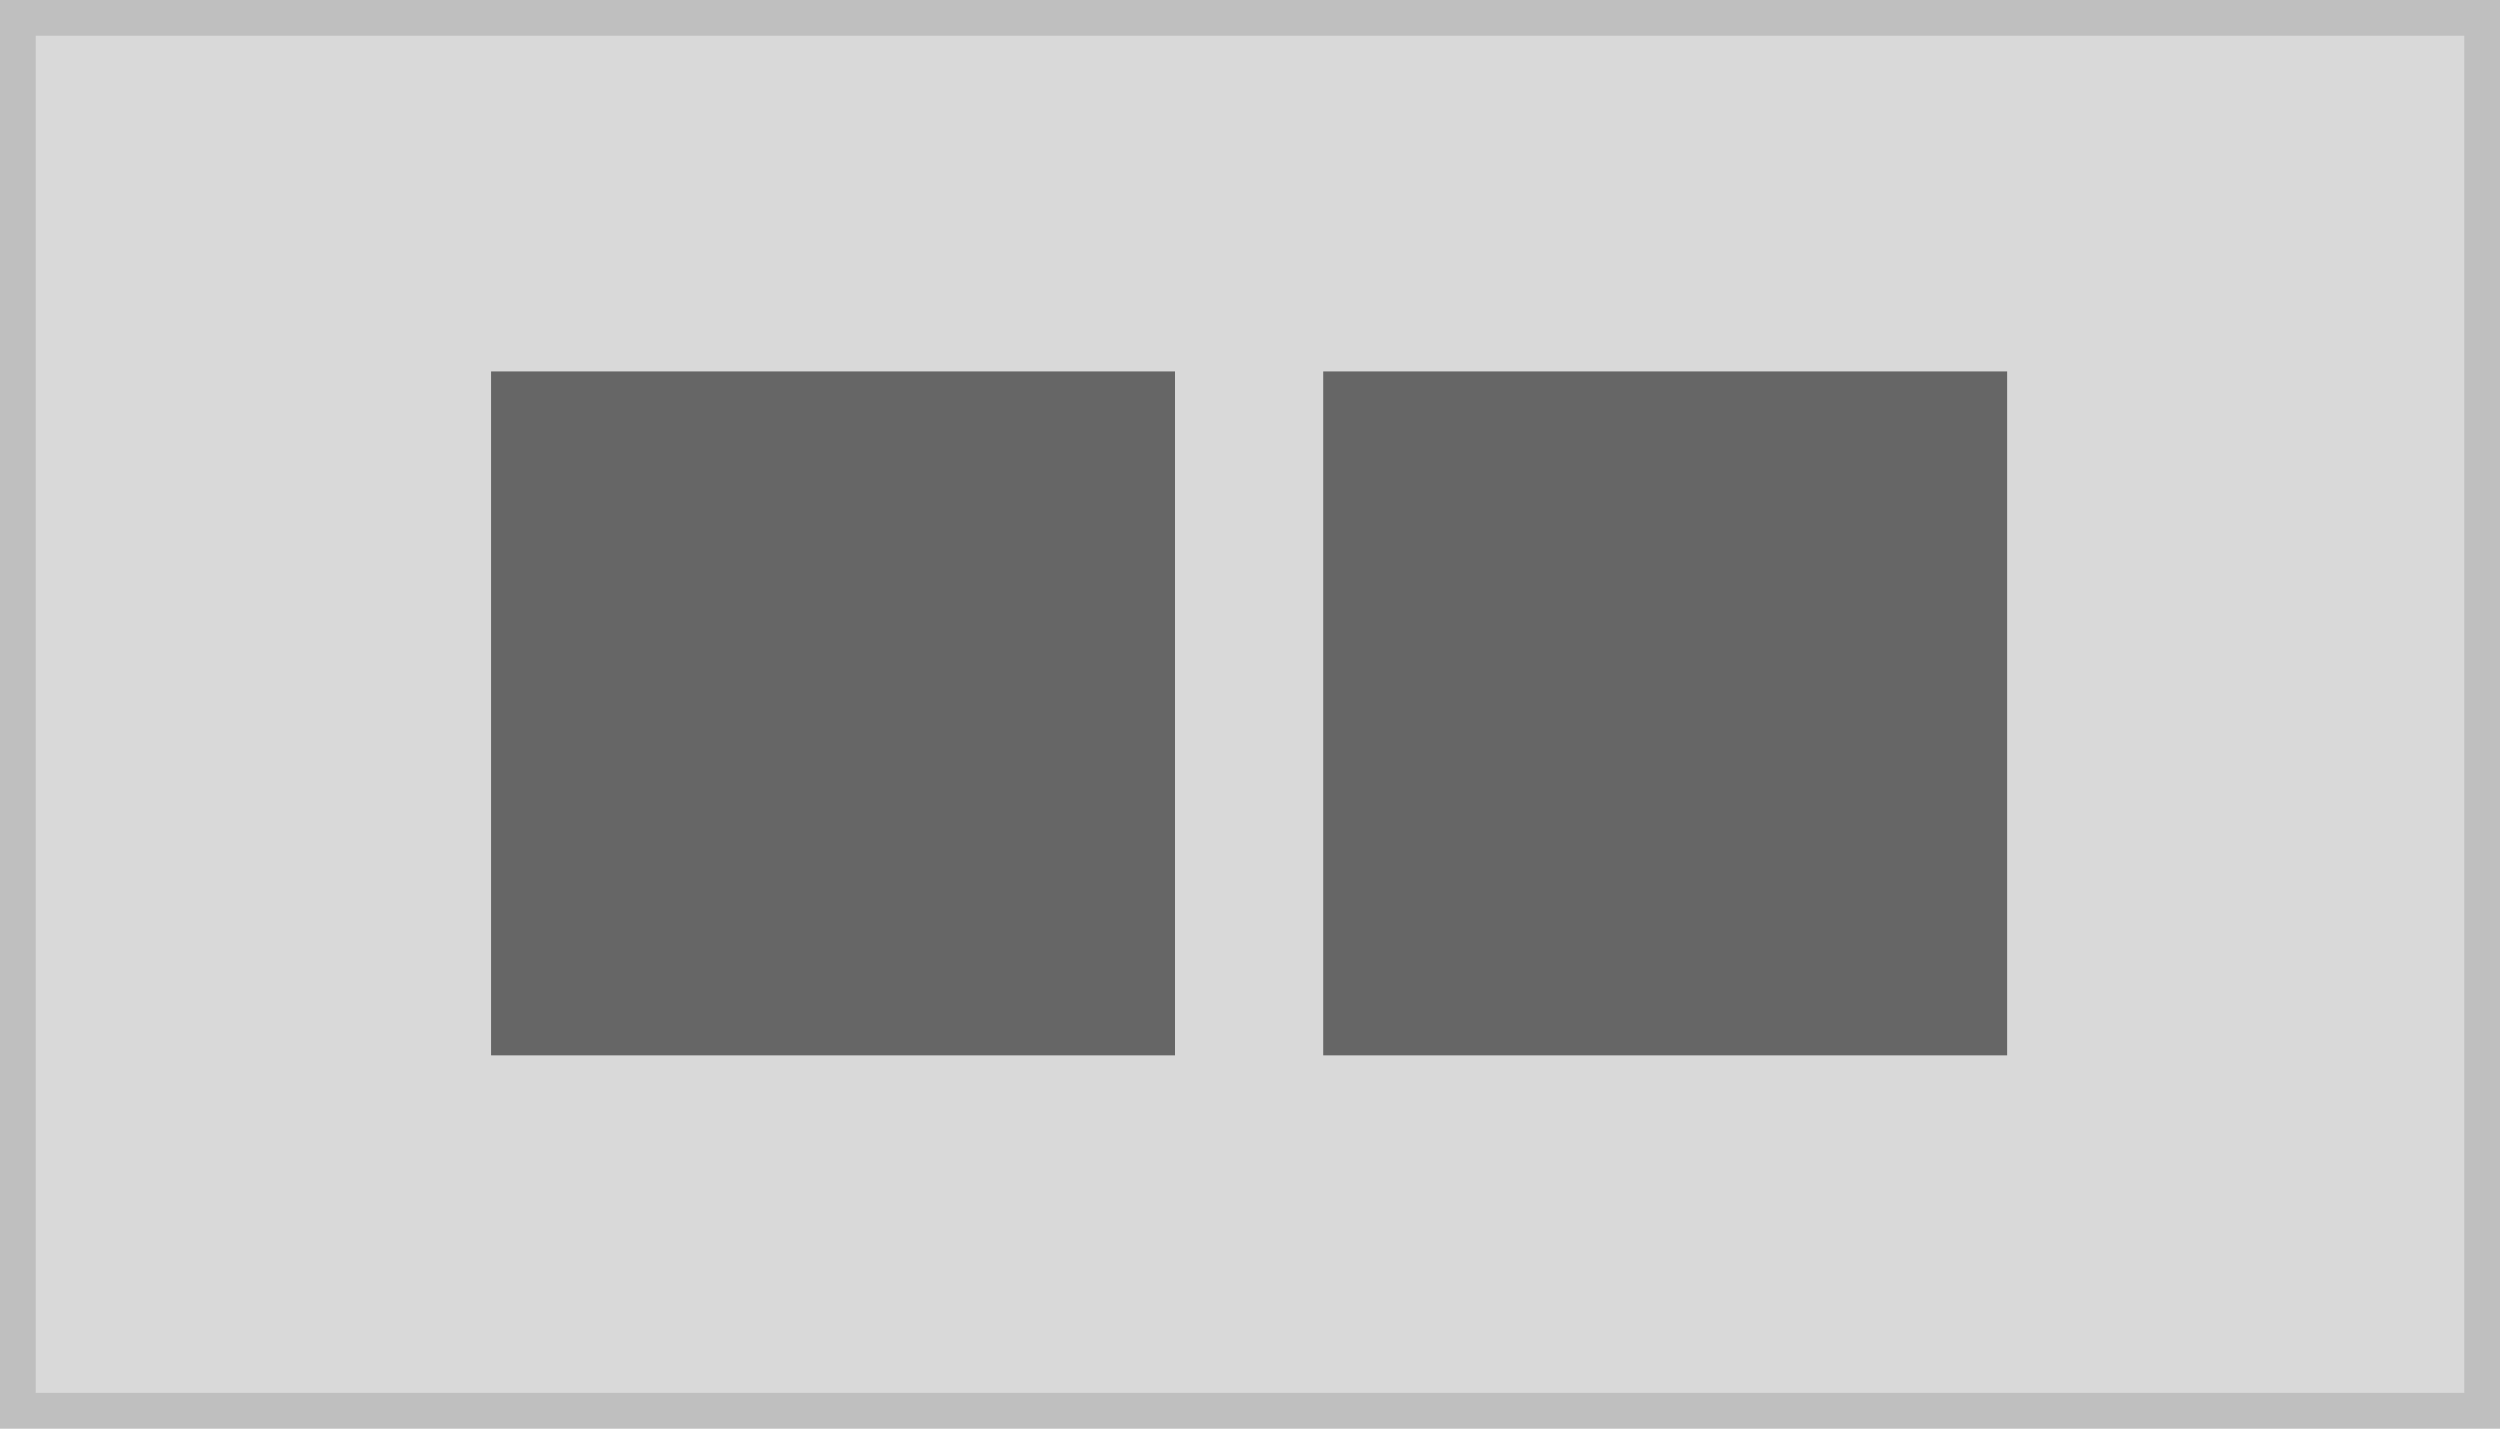
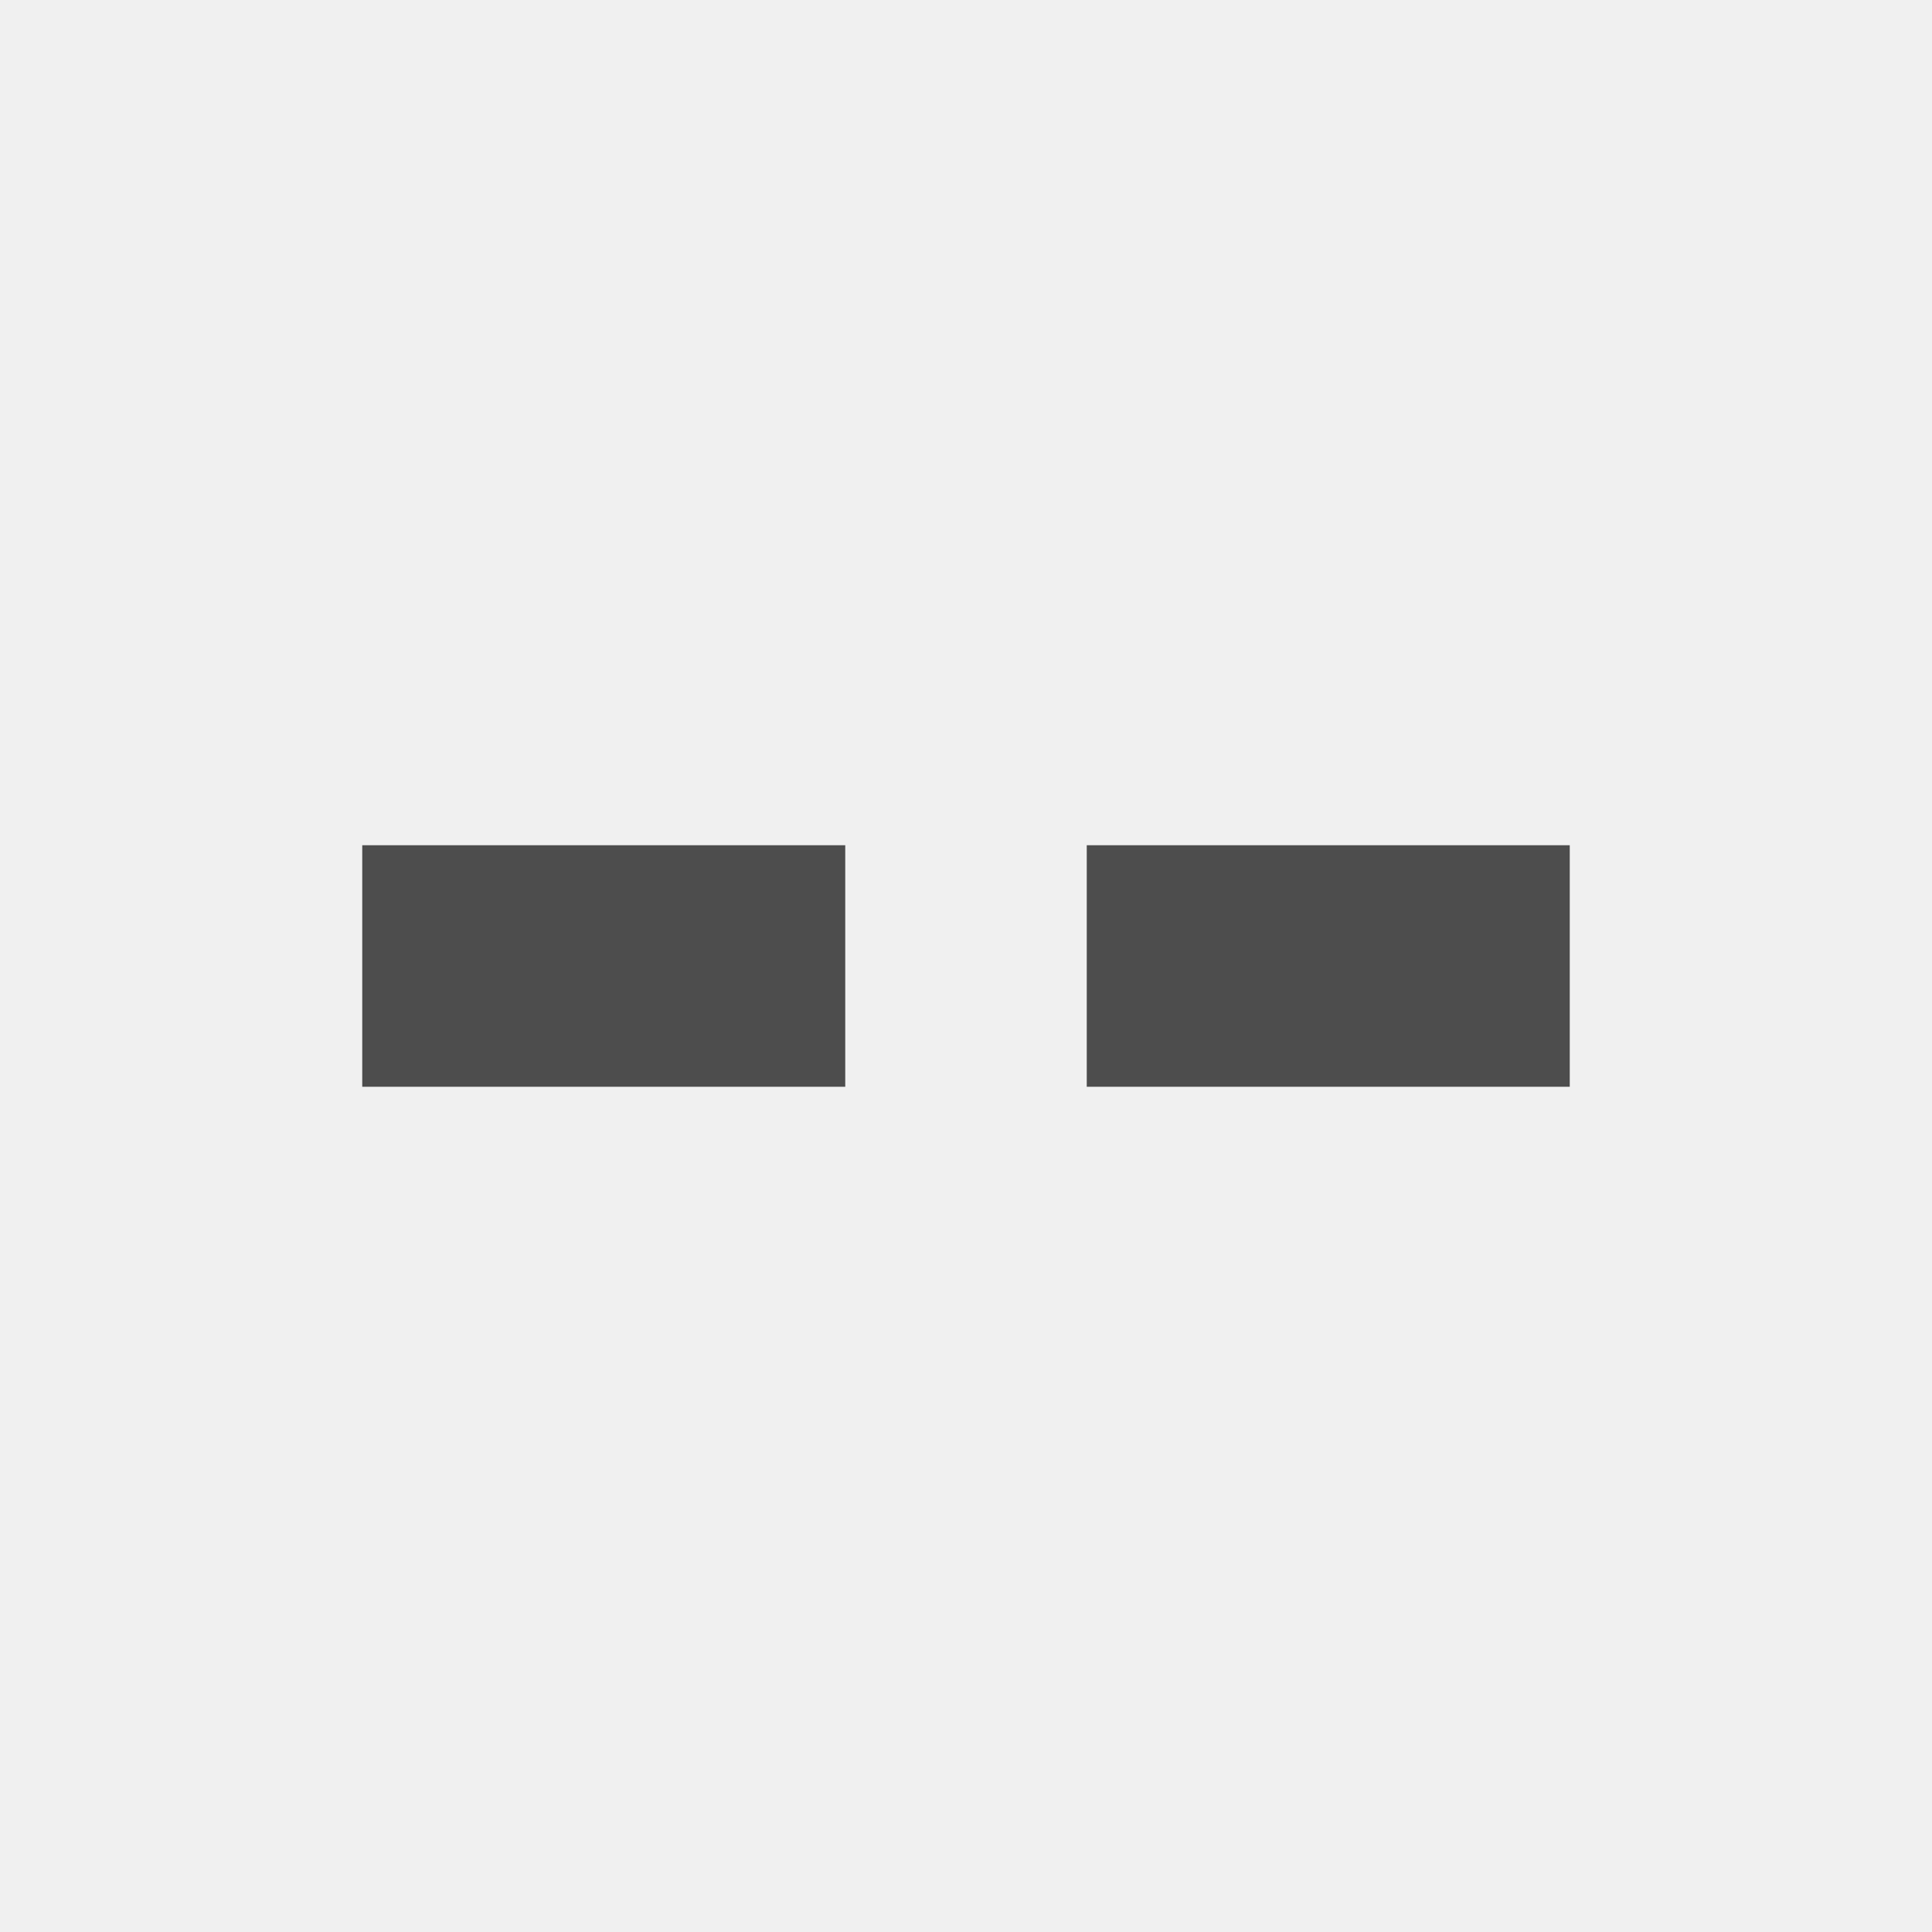
- <svg xmlns="http://www.w3.org/2000/svg" version="1.1" id="Layer_1" x="0px" y="0px" viewBox="0 0 140 80" style="enable-background:new 0 0 140 80;" xml:space="preserve">
-   <style type="text/css">
- 	.st0{fill:#D9D9D9;}
- 	.st1{fill:none;stroke:#BFBFBF;stroke-width:2;stroke-miterlimit:10;}
- 	.st2{fill:#666666;}
- </style>
+ <svg xmlns="http://www.w3.org/2000/svg" width="80" height="80" viewBox="0 0 80 80">
+   <defs>
+     <clipPath id="a">
+       <rect width="50" height="10" fill="none" />
+     </clipPath>
+   </defs>
  <g transform="translate(-1 -1)">
-     <g transform="translate(1 1)">
-       <rect class="st0" width="140" height="80" />
-       <rect x="1" y="1" class="st1" width="138" height="78" />
-     </g>
-     <g>
-       <rect x="75.1" y="21.8" class="st2" width="38.3" height="38.3" />
-       <rect x="28.5" y="21.8" class="st2" width="38.3" height="38.3" />
+     <rect width="80" height="80" transform="translate(1 1)" fill="#f0f0f0" />
+     <g transform="translate(16 36)" clip-path="url(#a)">
+       <g transform="translate(-16 -36)">
+         <rect width="20" height="10" transform="translate(16 36)" fill="#4d4d4d" />
+       </g>
+       <g transform="translate(14 -36)">
+         <rect width="20" height="10" transform="translate(16 36)" fill="#4d4d4d" />
+       </g>
    </g>
  </g>
</svg>
